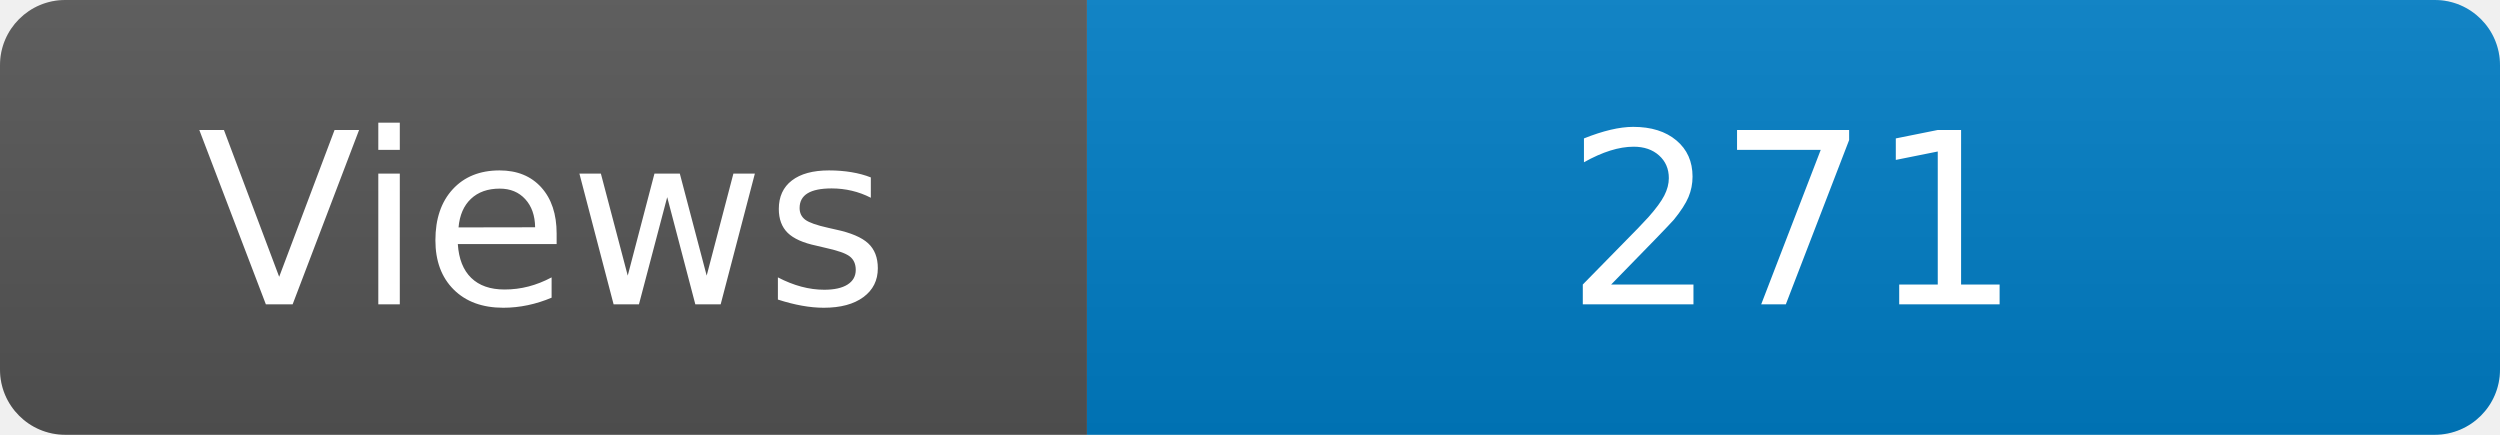
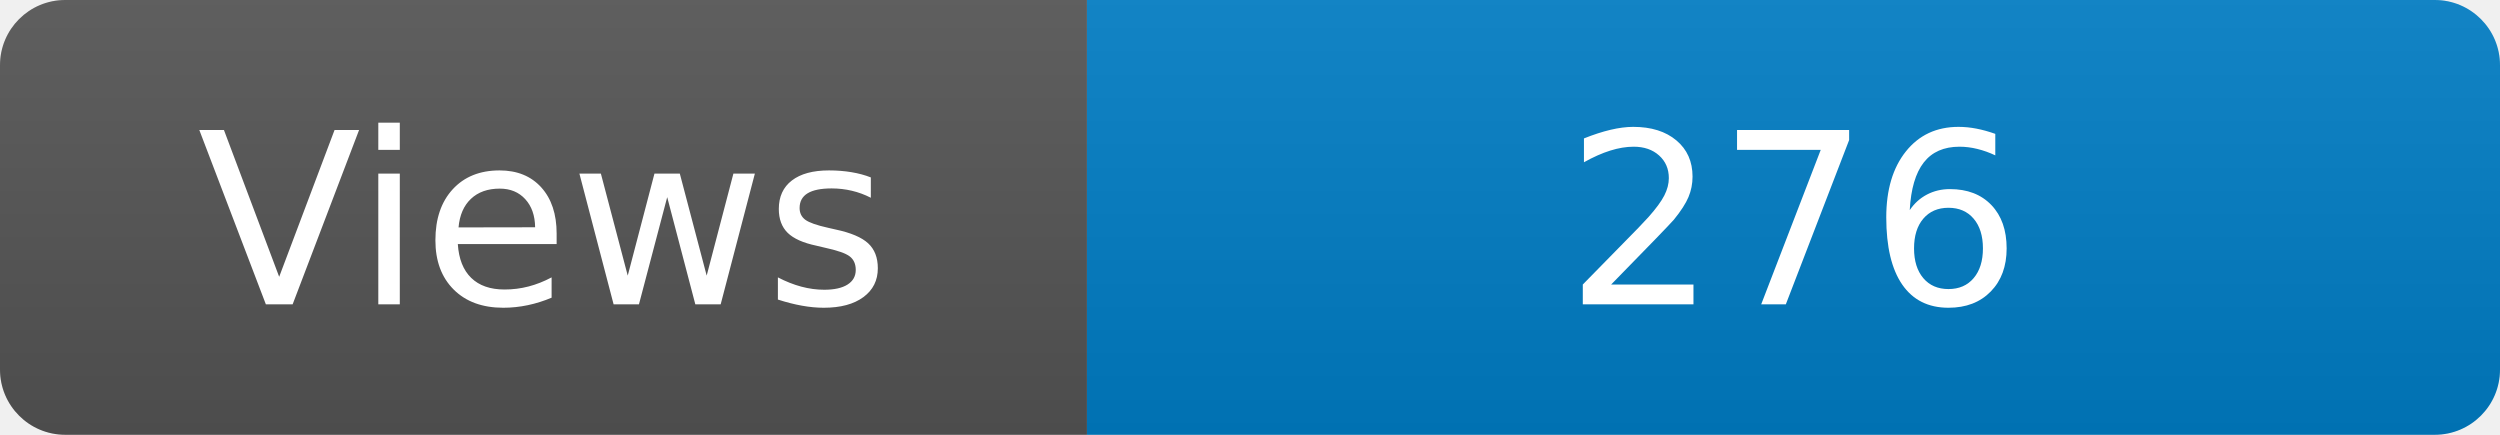
<svg xmlns="http://www.w3.org/2000/svg" width="115" height="20" role="img" aria-label="Maintained?: yes">
  <linearGradient id="s" x2="0" y2="100%">
    <stop offset="0" stop-color="#bbb" stop-opacity=".1" />
    <stop offset="1" stop-opacity=".1" />
  </linearGradient>
  <clipPath id="r">
    <rect width="115" height="20" rx="3" fill="#fff" />
  </clipPath>
  <g clip-path="url(#r)">
    <rect width="50" height="20" fill="#555" />
    <rect x="50" width="160" height="20" fill="#007ec6" />
    <rect width="115" height="20" fill="url(#s)" />
  </g>
  <g fill="#fff" text-anchor="middle" font-family="Verdana,Geneva,DejaVu Sans,sans-serif" font-size="110">
    <text x="250" y="140" transform="scale(.1)" fill="#fff">Views</text>
-     <text x="825" y="140" transform="scale(.1)" fill="#fff">271</text>
+     <text x="825" y="140" transform="scale(.1)" fill="#fff">276</text>
  </g>
</svg>
